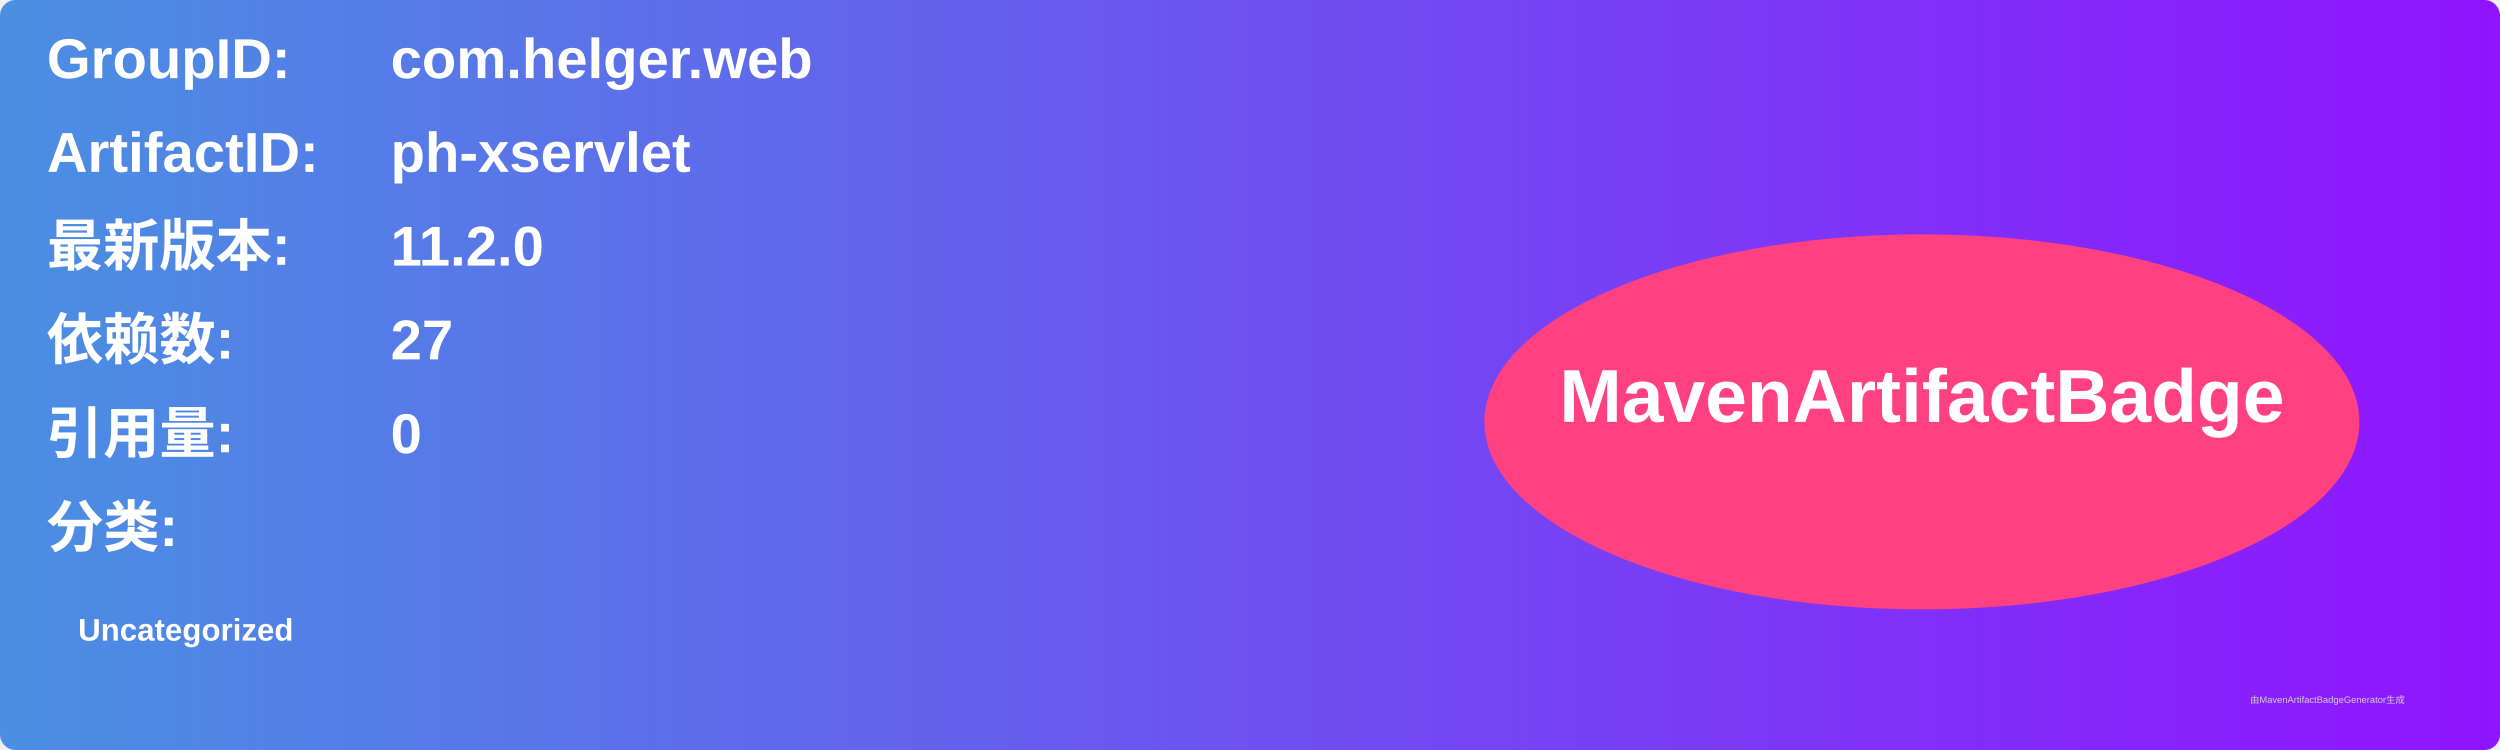
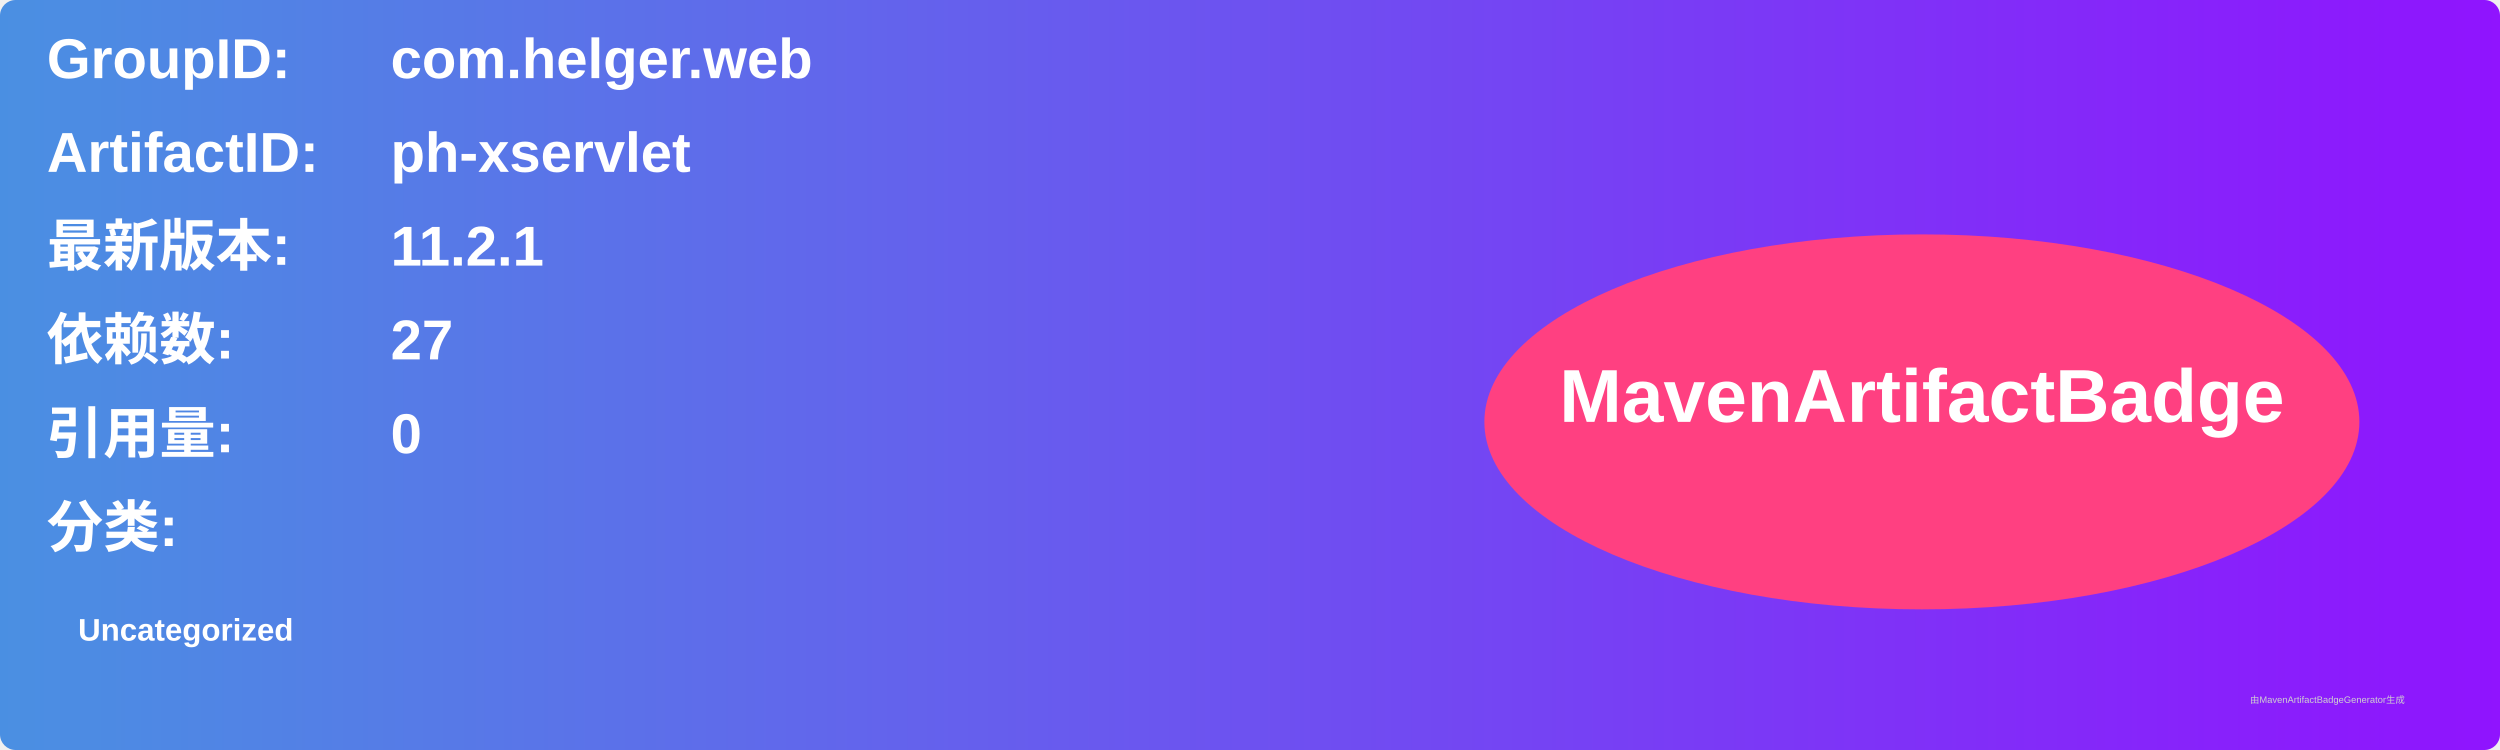
<svg xmlns="http://www.w3.org/2000/svg" width="800" height="240" viewBox="0 0 800 240">
  <linearGradient id="grad" x1="0%" y1="0%" x2="100%" y2="0%">
    <stop offset="0%" stop-color="#4a90e2" />
    <stop offset="100%" stop-color="#9013fe" />
  </linearGradient>
  <rect width="100%" height="100%" rx="5" ry="5" fill="url(#grad)" />
  <g transform="translate(15, 15)">
    <text x="0" y="10" font-family="Arial" font-size="18" fill="white" font-weight="bold" width="260">GroupID:</text>
    <text x="110" y="10" font-family="Arial" font-size="18" fill="white" font-weight="bold" width="460">com.helger.web</text>
    <text x="0" y="40" font-family="Arial" font-size="18" fill="white" font-weight="bold" width="260">ArtifactID:</text>
    <text x="110" y="40" font-family="Arial" font-size="18" fill="white" font-weight="bold" width="460">ph-xservlet</text>
    <text x="0" y="70" font-family="Arial" font-size="18" fill="white" font-weight="bold">最新版本:</text>
    <text x="110" y="70" font-family="Arial" font-size="18" fill="white" font-weight="bold">
-       <tspan font-weight="bold">11.2.0</tspan>
+       <tspan font-weight="bold">11.2.1</tspan>
    </text>
    <text x="0" y="100" font-family="Arial" font-size="18" fill="white" font-weight="bold">依赖数: </text>
    <text x="110" y="100" font-family="Arial" font-size="18" fill="white">
      <tspan font-weight="bold">27</tspan>
    </text>
    <text x="0" y="130" font-family="Arial" font-size="18" fill="white" font-weight="bold">引用量: </text>
    <text x="110" y="130" font-family="Arial" font-size="18" fill="white">
      <tspan font-weight="bold">0</tspan>
    </text>
    <text x="0" y="160" font-family="Arial" font-size="18" fill="white" font-weight="bold">分类:</text>
    <text x="10" y="190" font-family="Arial" font-size="10" fill="white">
      <tspan font-weight="bold">Uncategorized</tspan>
    </text>
    <ellipse cx="600" cy="120" rx="140" ry="60" fill="#ff4081" />
    <text x="600" y="120" text-anchor="middle" font-family="Arial" font-size="24" fill="white" font-weight="bold">MavenArtifactBadge</text>
  </g>
  <text x="720" y="225" font-family="Arial" font-size="3" fill="#d0d0d0">由MavenArtifactBadgeGenerator生成</text>
</svg>
